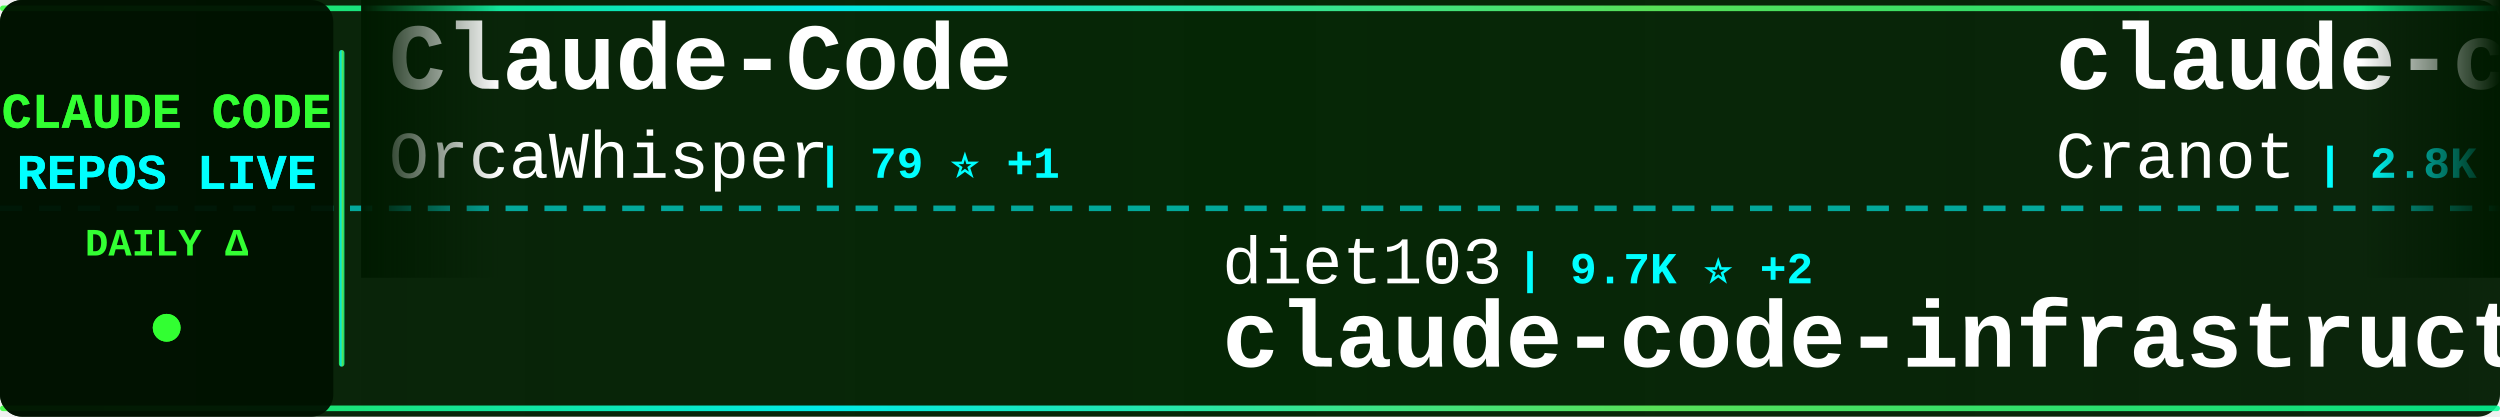
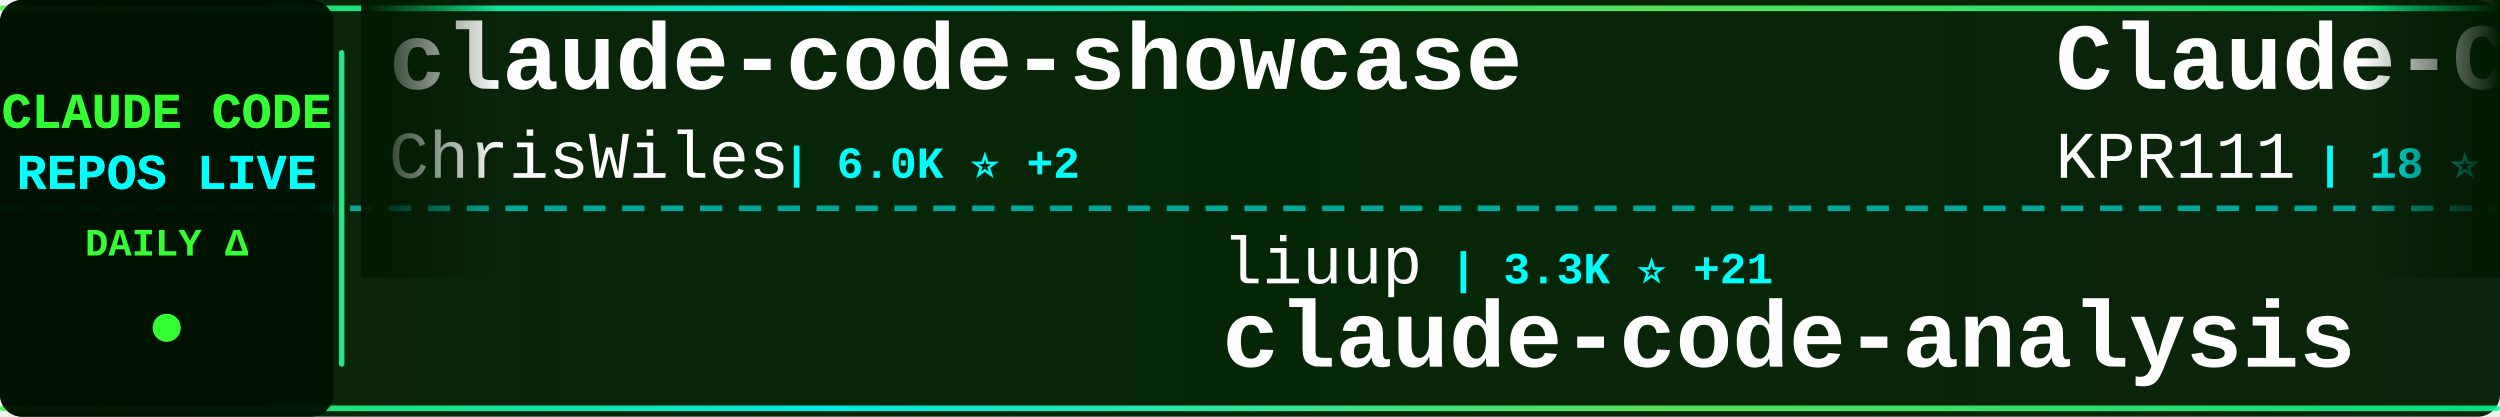
<svg xmlns="http://www.w3.org/2000/svg" width="900" height="150">
  <defs>
    <linearGradient id="tickerBg" x1="0%" y1="0%" x2="100%" y2="0%">
      <stop offset="0%" style="stop-color:#001a00;stop-opacity:0.95" />
      <stop offset="50%" style="stop-color:#002200;stop-opacity:0.98" />
      <stop offset="100%" style="stop-color:#001a00;stop-opacity:0.95" />
    </linearGradient>
    <linearGradient id="borderGrad" x1="0%" y1="0%" x2="100%" y2="0%">
      <stop offset="0%" style="stop-color:#33ff33;stop-opacity:0.85">
        <animate attributeName="stop-opacity" values="0.85;1;0.85" dur="2s" repeatCount="indefinite" />
      </stop>
      <stop offset="33%" style="stop-color:#00ffff;stop-opacity:0.9">
        <animate attributeName="stop-opacity" values="0.9;1;0.9" dur="2.2s" repeatCount="indefinite" />
      </stop>
      <stop offset="66%" style="stop-color:#66ff66;stop-opacity:0.85">
        <animate attributeName="stop-opacity" values="0.85;1;0.85" dur="1.8s" repeatCount="indefinite" />
      </stop>
      <stop offset="100%" style="stop-color:#00ff99;stop-opacity:0.85">
        <animate attributeName="stop-opacity" values="0.85;1;0.85" dur="2s" repeatCount="indefinite" />
      </stop>
    </linearGradient>
    <filter id="textGlow">
      <feGaussianBlur stdDeviation="0.1" result="coloredBlur" />
      <feMerge>
        <feMergeNode in="coloredBlur" />
        <feMergeNode in="SourceGraphic" />
      </feMerge>
    </filter>
    <filter id="metricGlow">
      <feGaussianBlur stdDeviation="0.2" result="coloredBlur" />
      <feMerge>
        <feMergeNode in="coloredBlur" />
        <feMergeNode in="SourceGraphic" />
      </feMerge>
    </filter>
    <linearGradient id="leftFade" x1="0%" y1="0%" x2="100%" y2="0%">
      <stop offset="0%" style="stop-color:#001a00;stop-opacity:1" />
      <stop offset="100%" style="stop-color:#001a00;stop-opacity:0" />
    </linearGradient>
    <linearGradient id="rightFade" x1="0%" y1="0%" x2="100%" y2="0%">
      <stop offset="0%" style="stop-color:#001a00;stop-opacity:0" />
      <stop offset="100%" style="stop-color:#001a00;stop-opacity:1" />
    </linearGradient>
  </defs>
  <rect width="900" height="150" fill="url(#tickerBg)" rx="8" />
  <rect x="0" y="2" width="900" height="2" fill="url(#borderGrad)" rx="1" />
  <rect x="0" y="146" width="900" height="2" fill="url(#borderGrad)" rx="1" />
  <line x1="0" y1="75" x2="900" y2="75" stroke="#00ffff" stroke-width="2" stroke-dasharray="8 6" opacity="0.6" />
  <rect x="0" y="0" width="120" height="150" fill="#001100" opacity="0.95" rx="8" />
  <text x="60" y="46" font-family="'Courier New', monospace" font-size="18" font-weight="bold" fill="#33ff33" text-anchor="middle" filter="url(#textGlow)">
    CLAUDE CODE
  </text>
  <text x="60" y="68" font-family="'Courier New', monospace" font-size="18" font-weight="bold" fill="#00ffff" text-anchor="middle" filter="url(#textGlow)">
    REPOS LIVE
  </text>
  <text x="60" y="92" font-family="'Courier New', monospace" font-size="14" font-weight="bold" fill="#33ff33" text-anchor="middle">
    DAILY Δ
  </text>
  <circle cx="60" cy="118" r="5" fill="#33ff33" filter="url(#metricGlow)">
    <animate attributeName="r" values="4;6;4" dur="1.5s" repeatCount="indefinite" />
    <animate attributeName="opacity" values="0.6;1;0.6" dur="1.5s" repeatCount="indefinite" />
  </circle>
  <rect x="122" y="18" width="2" height="114" fill="url(#borderGrad)" rx="1" />
  <clipPath id="tickerClip">
    <rect x="130" y="0" width="770" height="150" />
  </clipPath>
  <g clip-path="url(#tickerClip)">
    <g id="tickerItems">
      <animateTransform attributeName="transform" attributeType="XML" type="translate" from="0 0" to="-3000 0" dur="54s" repeatCount="indefinite" />
      <g transform="translate(0, 0)">
-         <text x="140" y="32" font-family="'Courier New', monospace" font-size="34" font-weight="bold" fill="#ffffff">Claude-Code</text>
-         <text x="140" y="64" font-family="'Courier New', monospace" font-size="24" font-weight="normal" fill="#ffffff" opacity="1.0">OrcaWhisper</text>
-         <text x="294" y="64" font-family="'Courier New', monospace" font-size="16" font-weight="bold" fill="#00ffff"> | 79 ⭐ +1</text>
+         <text x="140" y="32" font-family="'Courier New', monospace" font-size="34" font-weight="bold" fill="#ffffff">claude-code-showcase</text>
+         <text x="140" y="64" font-family="'Courier New', monospace" font-size="24" font-weight="normal" fill="#ffffff" opacity="1.0">ChrisWiles</text>
+         <text x="282" y="64" font-family="'Courier New', monospace" font-size="16" font-weight="bold" fill="#00ffff"> | 6.0K ⭐ +2</text>
      </g>
      <g transform="translate(300, 0)">
-         <text x="140" y="102" font-family="'Courier New', monospace" font-size="24" font-weight="normal" fill="#ffffff" opacity="1.0">diet103</text>
-         <text x="246" y="102" font-family="'Courier New', monospace" font-size="16" font-weight="bold" fill="#00ffff"> | 9.7K ⭐ +2</text>
-         <text x="140" y="132" font-family="'Courier New', monospace" font-size="34" font-weight="bold" fill="#ffffff">claude-code-infrastructu...</text>
+         <text x="140" y="102" font-family="'Courier New', monospace" font-size="24" font-weight="normal" fill="#ffffff" opacity="1.0">liuup</text>
+         <text x="222" y="102" font-family="'Courier New', monospace" font-size="16" font-weight="bold" fill="#00ffff"> | 3.3K ⭐ +21</text>
+         <text x="140" y="132" font-family="'Courier New', monospace" font-size="34" font-weight="bold" fill="#ffffff">claude-code-analysis</text>
      </g>
      <g transform="translate(600, 0)">
-         <text x="140" y="32" font-family="'Courier New', monospace" font-size="34" font-weight="bold" fill="#ffffff">claude-code-guide</text>
-         <text x="140" y="64" font-family="'Courier New', monospace" font-size="24" font-weight="normal" fill="#ffffff" opacity="1.0">Cranot</text>
-         <text x="234" y="64" font-family="'Courier New', monospace" font-size="16" font-weight="bold" fill="#00ffff"> | 2.8K ⭐ +1</text>
+         <text x="140" y="32" font-family="'Courier New', monospace" font-size="34" font-weight="bold" fill="#ffffff">Claude-Code</text>
+         <text x="140" y="64" font-family="'Courier New', monospace" font-size="24" font-weight="normal" fill="#ffffff" opacity="1.0">KPR111</text>
+         <text x="234" y="64" font-family="'Courier New', monospace" font-size="16" font-weight="bold" fill="#00ffff"> | 18 ⭐</text>
      </g>
      <g transform="translate(900, 0)">
-         <text x="140" y="102" font-family="'Courier New', monospace" font-size="24" font-weight="normal" fill="#ffffff" opacity="1.0">Chachamaru127</text>
-         <text x="318" y="102" font-family="'Courier New', monospace" font-size="16" font-weight="bold" fill="#00ffff"> | 2.8K ⭐ +15</text>
-         <text x="140" y="132" font-family="'Courier New', monospace" font-size="34" font-weight="bold" fill="#ffffff">claude-code-harness</text>
+         <text x="140" y="102" font-family="'Courier New', monospace" font-size="24" font-weight="normal" fill="#ffffff" opacity="1.0">centminmod</text>
+         <text x="282" y="102" font-family="'Courier New', monospace" font-size="16" font-weight="bold" fill="#00ffff"> | 2.4K ⭐ +4</text>
+         <text x="140" y="132" font-family="'Courier New', monospace" font-size="34" font-weight="bold" fill="#ffffff">my-claude-code-setup</text>
      </g>
      <g transform="translate(1200, 0)">
-         <text x="140" y="32" font-family="'Courier New', monospace" font-size="34" font-weight="bold" fill="#ffffff">claude-code</text>
-         <text x="140" y="64" font-family="'Courier New', monospace" font-size="24" font-weight="normal" fill="#ffffff" opacity="1.0">anthropics</text>
-         <text x="282" y="64" font-family="'Courier New', monospace" font-size="16" font-weight="bold" fill="#00ffff"> | 133.7K ⭐ +184</text>
+         <text x="140" y="32" font-family="'Courier New', monospace" font-size="34" font-weight="bold" fill="#ffffff">oh-my-claudecode</text>
+         <text x="140" y="64" font-family="'Courier New', monospace" font-size="24" font-weight="normal" fill="#ffffff" opacity="1.0">Yeachan-Heo</text>
+         <text x="294" y="64" font-family="'Courier New', monospace" font-size="16" font-weight="bold" fill="#00ffff"> | 36.8K ⭐ +67</text>
      </g>
      <g transform="translate(1500, 0)">
-         <text x="140" y="102" font-family="'Courier New', monospace" font-size="24" font-weight="normal" fill="#ffffff" opacity="1.0">Windy3f3f3f3f</text>
-         <text x="318" y="102" font-family="'Courier New', monospace" font-size="16" font-weight="bold" fill="#00ffff"> | 1.4K ⭐ +7</text>
-         <text x="140" y="132" font-family="'Courier New', monospace" font-size="34" font-weight="bold" fill="#ffffff">claude-code-from-scratch</text>
+         <text x="140" y="102" font-family="'Courier New', monospace" font-size="24" font-weight="normal" fill="#ffffff" opacity="1.0">fazxes</text>
+         <text x="234" y="102" font-family="'Courier New', monospace" font-size="16" font-weight="bold" fill="#00ffff"> | 222 ⭐</text>
+         <text x="140" y="132" font-family="'Courier New', monospace" font-size="34" font-weight="bold" fill="#ffffff">Claude-code</text>
      </g>
      <g transform="translate(1800, 0)">
-         <text x="140" y="32" font-family="'Courier New', monospace" font-size="34" font-weight="bold" fill="#ffffff">claude-code</text>
-         <text x="140" y="64" font-family="'Courier New', monospace" font-size="24" font-weight="normal" fill="#ffffff" opacity="1.0">T-Lab-CUHKSZ</text>
-         <text x="306" y="64" font-family="'Courier New', monospace" font-size="16" font-weight="bold" fill="#00ffff"> | 320 ⭐</text>
+         <text x="140" y="32" font-family="'Courier New', monospace" font-size="34" font-weight="bold" fill="#ffffff">claude-code-engineering</text>
+         <text x="140" y="64" font-family="'Courier New', monospace" font-size="24" font-weight="normal" fill="#ffffff" opacity="1.0">huangjia2019</text>
+         <text x="306" y="64" font-family="'Courier New', monospace" font-size="16" font-weight="bold" fill="#00ffff"> | 870 ⭐ +8</text>
      </g>
      <g transform="translate(2100, 0)">
-         <text x="140" y="102" font-family="'Courier New', monospace" font-size="24" font-weight="normal" fill="#ffffff" opacity="1.0">fuergaosi233</text>
-         <text x="306" y="102" font-family="'Courier New', monospace" font-size="16" font-weight="bold" fill="#00ffff"> | 2.7K ⭐ +3</text>
-         <text x="140" y="132" font-family="'Courier New', monospace" font-size="34" font-weight="bold" fill="#ffffff">claude-code-proxy</text>
+         <text x="140" y="102" font-family="'Courier New', monospace" font-size="24" font-weight="normal" fill="#ffffff" opacity="1.0">jeremylongshore</text>
+         <text x="342" y="102" font-family="'Courier New', monospace" font-size="16" font-weight="bold" fill="#00ffff"> | 2.4K ⭐ +6</text>
+         <text x="140" y="132" font-family="'Courier New', monospace" font-size="34" font-weight="bold" fill="#ffffff">claude-code-plugins-plus...</text>
      </g>
      <g transform="translate(2400, 0)">
-         <text x="140" y="32" font-family="'Courier New', monospace" font-size="34" font-weight="bold" fill="#ffffff">claude-code-rust</text>
-         <text x="140" y="64" font-family="'Courier New', monospace" font-size="24" font-weight="normal" fill="#ffffff" opacity="1.0">lorryjovens-hub</text>
-         <text x="342" y="64" font-family="'Courier New', monospace" font-size="16" font-weight="bold" fill="#00ffff"> | 1.6K ⭐</text>
+         <text x="140" y="32" font-family="'Courier New', monospace" font-size="34" font-weight="bold" fill="#ffffff">ralph-claude-code</text>
+         <text x="140" y="64" font-family="'Courier New', monospace" font-size="24" font-weight="normal" fill="#ffffff" opacity="1.0">frankbria</text>
+         <text x="270" y="64" font-family="'Courier New', monospace" font-size="16" font-weight="bold" fill="#00ffff"> | 9.4K ⭐ +12</text>
      </g>
      <g transform="translate(2700, 0)">
-         <text x="140" y="102" font-family="'Courier New', monospace" font-size="24" font-weight="normal" fill="#ffffff" opacity="1.0">rohitg00</text>
-         <text x="258" y="102" font-family="'Courier New', monospace" font-size="16" font-weight="bold" fill="#00ffff"> | 2.1K ⭐ +17</text>
-         <text x="140" y="132" font-family="'Courier New', monospace" font-size="34" font-weight="bold" fill="#ffffff">awesome-claude-code-tool...</text>
+         <text x="140" y="102" font-family="'Courier New', monospace" font-size="24" font-weight="normal" fill="#ffffff" opacity="1.0">alejandrobalderas</text>
+         <text x="366" y="102" font-family="'Courier New', monospace" font-size="16" font-weight="bold" fill="#00ffff"> | 2.3K ⭐ +12</text>
+         <text x="140" y="132" font-family="'Courier New', monospace" font-size="34" font-weight="bold" fill="#ffffff">claude-code-from-source</text>
      </g>
      <g transform="translate(3000, 0)">
-         <text x="140" y="32" font-family="'Courier New', monospace" font-size="34" font-weight="bold" fill="#ffffff">Claude-Code</text>
-         <text x="140" y="64" font-family="'Courier New', monospace" font-size="24" font-weight="normal" fill="#ffffff" opacity="1.0">OrcaWhisper</text>
-         <text x="294" y="64" font-family="'Courier New', monospace" font-size="16" font-weight="bold" fill="#00ffff"> | 79 ⭐ +1</text>
+         <text x="140" y="32" font-family="'Courier New', monospace" font-size="34" font-weight="bold" fill="#ffffff">claude-code-showcase</text>
+         <text x="140" y="64" font-family="'Courier New', monospace" font-size="24" font-weight="normal" fill="#ffffff" opacity="1.0">ChrisWiles</text>
+         <text x="282" y="64" font-family="'Courier New', monospace" font-size="16" font-weight="bold" fill="#00ffff"> | 6.0K ⭐ +2</text>
      </g>
      <g transform="translate(3300, 0)">
-         <text x="140" y="102" font-family="'Courier New', monospace" font-size="24" font-weight="normal" fill="#ffffff" opacity="1.0">diet103</text>
-         <text x="246" y="102" font-family="'Courier New', monospace" font-size="16" font-weight="bold" fill="#00ffff"> | 9.7K ⭐ +2</text>
-         <text x="140" y="132" font-family="'Courier New', monospace" font-size="34" font-weight="bold" fill="#ffffff">claude-code-infrastructu...</text>
+         <text x="140" y="102" font-family="'Courier New', monospace" font-size="24" font-weight="normal" fill="#ffffff" opacity="1.0">liuup</text>
+         <text x="222" y="102" font-family="'Courier New', monospace" font-size="16" font-weight="bold" fill="#00ffff"> | 3.3K ⭐ +21</text>
+         <text x="140" y="132" font-family="'Courier New', monospace" font-size="34" font-weight="bold" fill="#ffffff">claude-code-analysis</text>
      </g>
      <g transform="translate(3600, 0)">
-         <text x="140" y="32" font-family="'Courier New', monospace" font-size="34" font-weight="bold" fill="#ffffff">claude-code-guide</text>
-         <text x="140" y="64" font-family="'Courier New', monospace" font-size="24" font-weight="normal" fill="#ffffff" opacity="1.0">Cranot</text>
-         <text x="234" y="64" font-family="'Courier New', monospace" font-size="16" font-weight="bold" fill="#00ffff"> | 2.8K ⭐ +1</text>
+         <text x="140" y="32" font-family="'Courier New', monospace" font-size="34" font-weight="bold" fill="#ffffff">Claude-Code</text>
+         <text x="140" y="64" font-family="'Courier New', monospace" font-size="24" font-weight="normal" fill="#ffffff" opacity="1.0">KPR111</text>
+         <text x="234" y="64" font-family="'Courier New', monospace" font-size="16" font-weight="bold" fill="#00ffff"> | 18 ⭐</text>
      </g>
      <g transform="translate(3900, 0)">
-         <text x="140" y="102" font-family="'Courier New', monospace" font-size="24" font-weight="normal" fill="#ffffff" opacity="1.0">Chachamaru127</text>
-         <text x="318" y="102" font-family="'Courier New', monospace" font-size="16" font-weight="bold" fill="#00ffff"> | 2.8K ⭐ +15</text>
-         <text x="140" y="132" font-family="'Courier New', monospace" font-size="34" font-weight="bold" fill="#ffffff">claude-code-harness</text>
+         <text x="140" y="102" font-family="'Courier New', monospace" font-size="24" font-weight="normal" fill="#ffffff" opacity="1.0">centminmod</text>
+         <text x="282" y="102" font-family="'Courier New', monospace" font-size="16" font-weight="bold" fill="#00ffff"> | 2.4K ⭐ +4</text>
+         <text x="140" y="132" font-family="'Courier New', monospace" font-size="34" font-weight="bold" fill="#ffffff">my-claude-code-setup</text>
      </g>
    </g>
  </g>
  <rect x="130" y="0" width="50" height="100" fill="url(#leftFade)" />
  <rect x="850" y="0" width="50" height="100" fill="url(#rightFade)" />
</svg>
